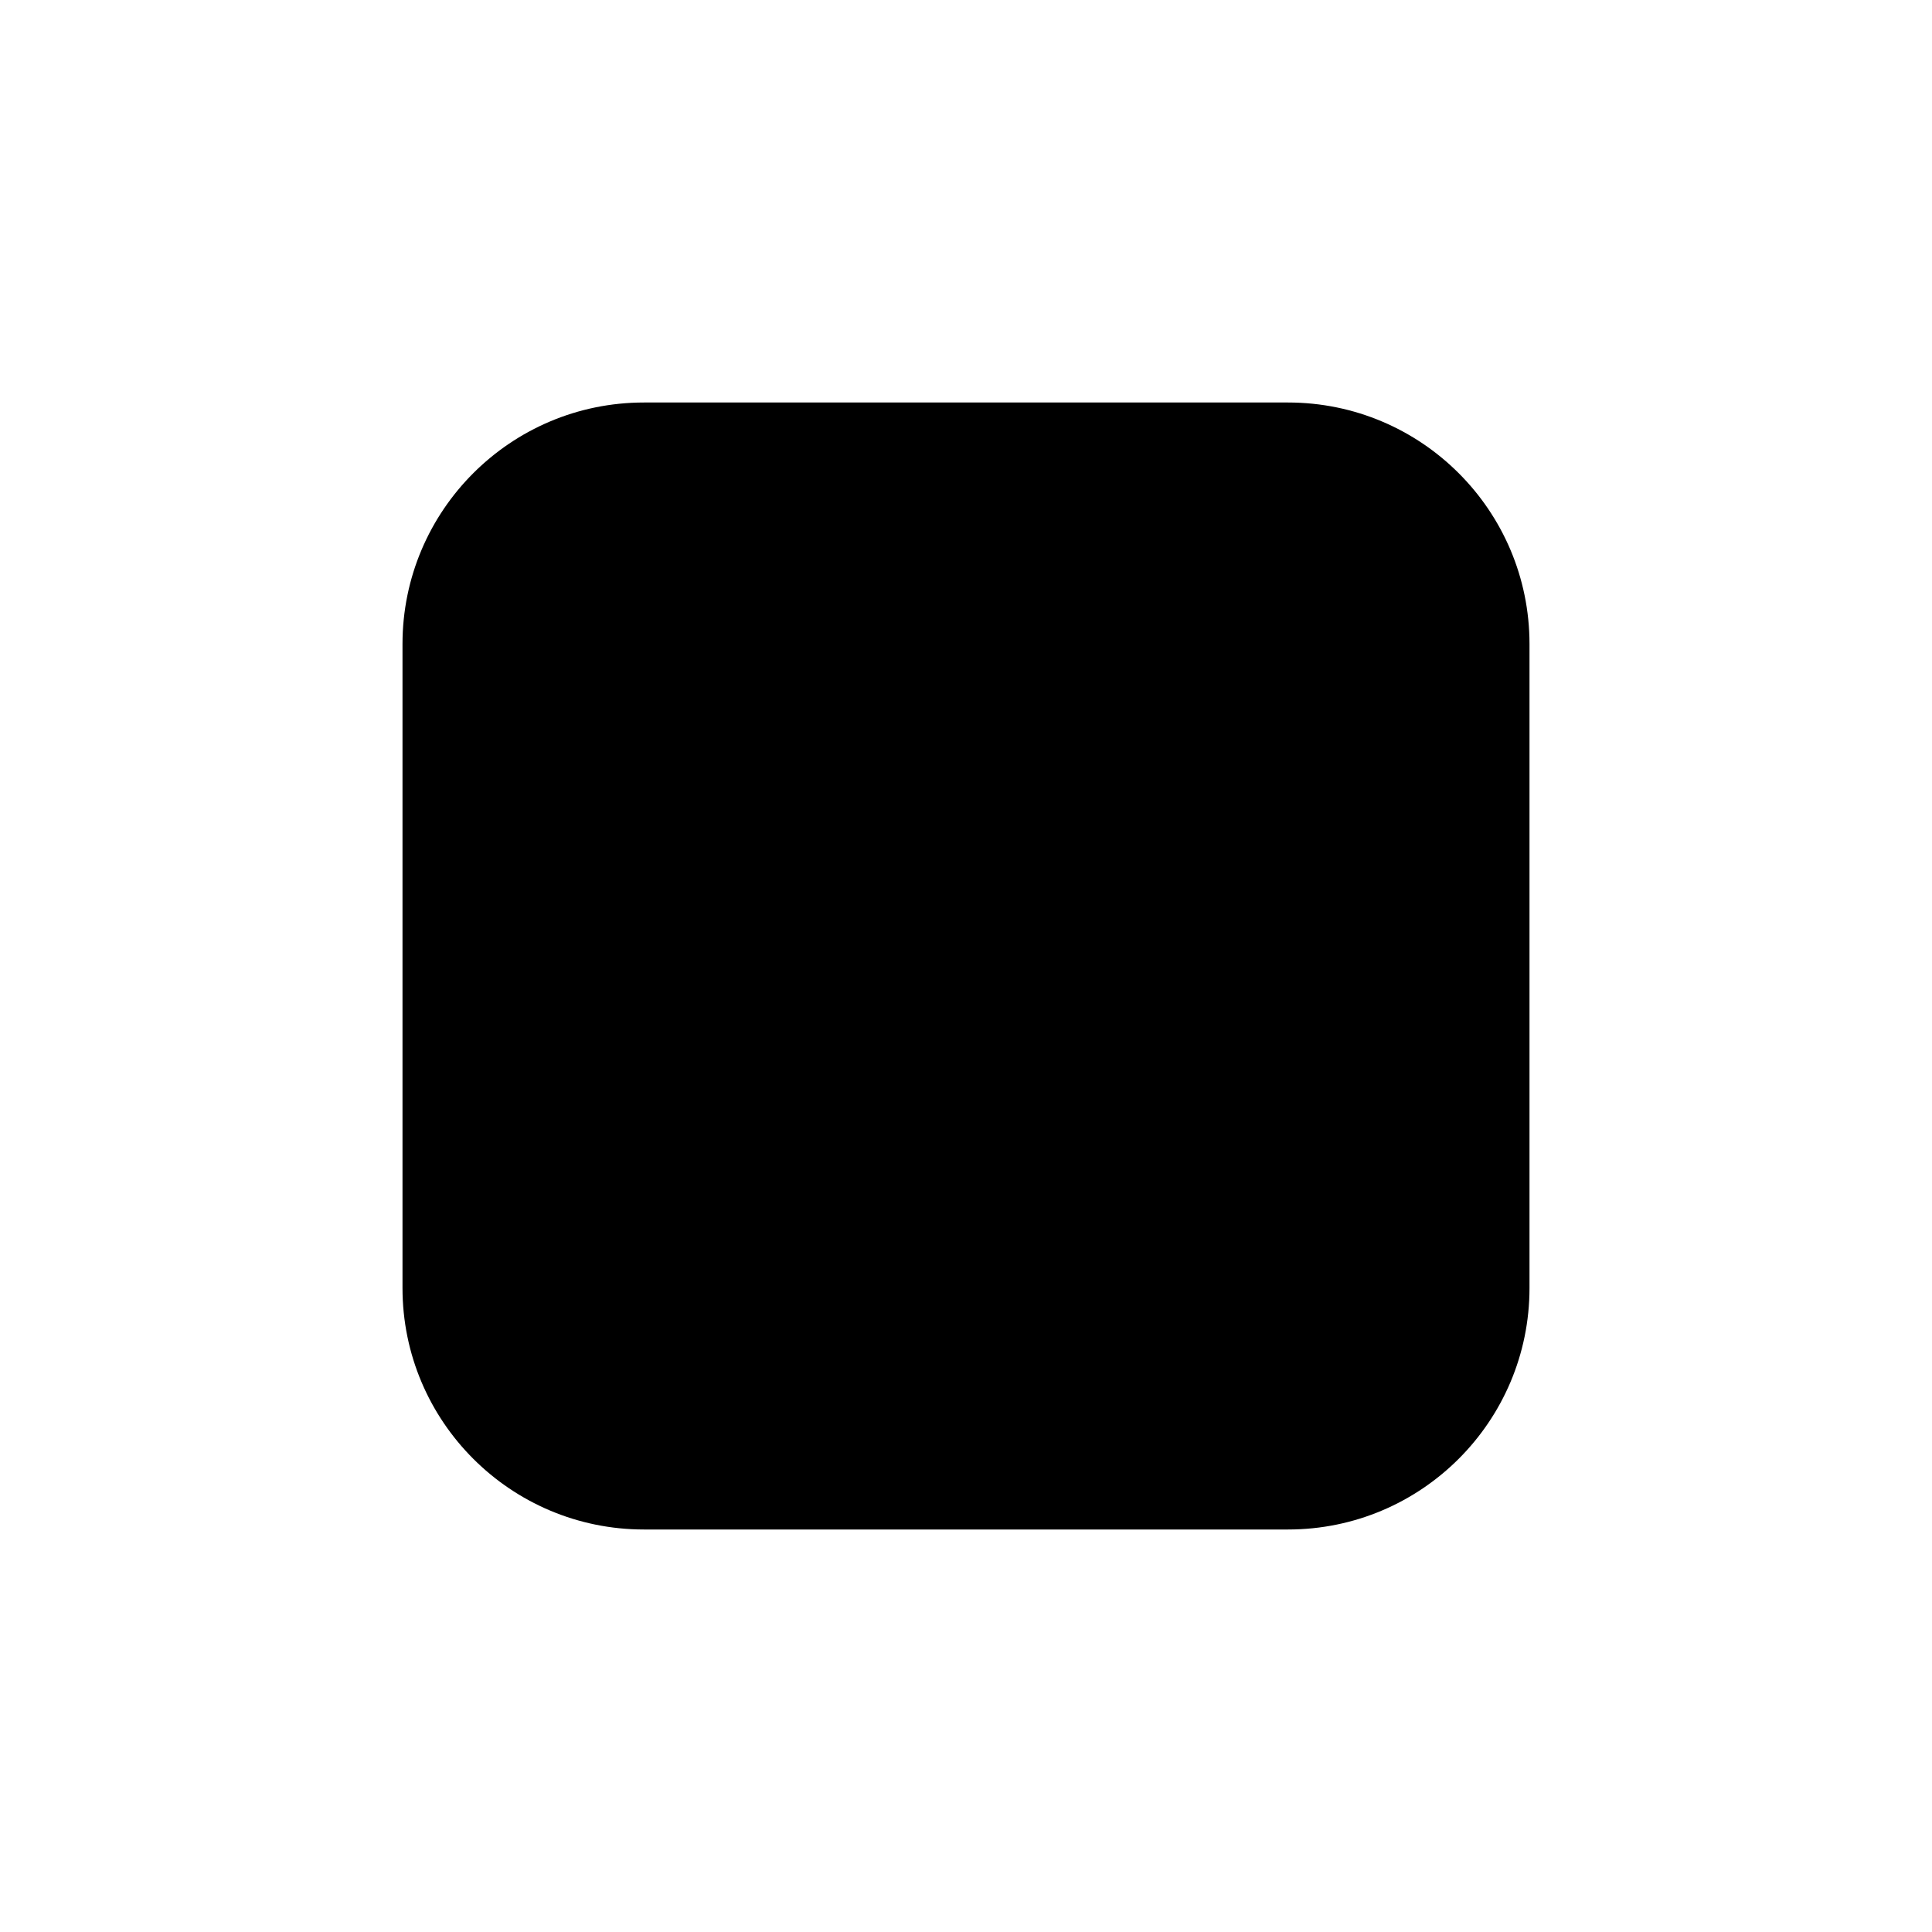
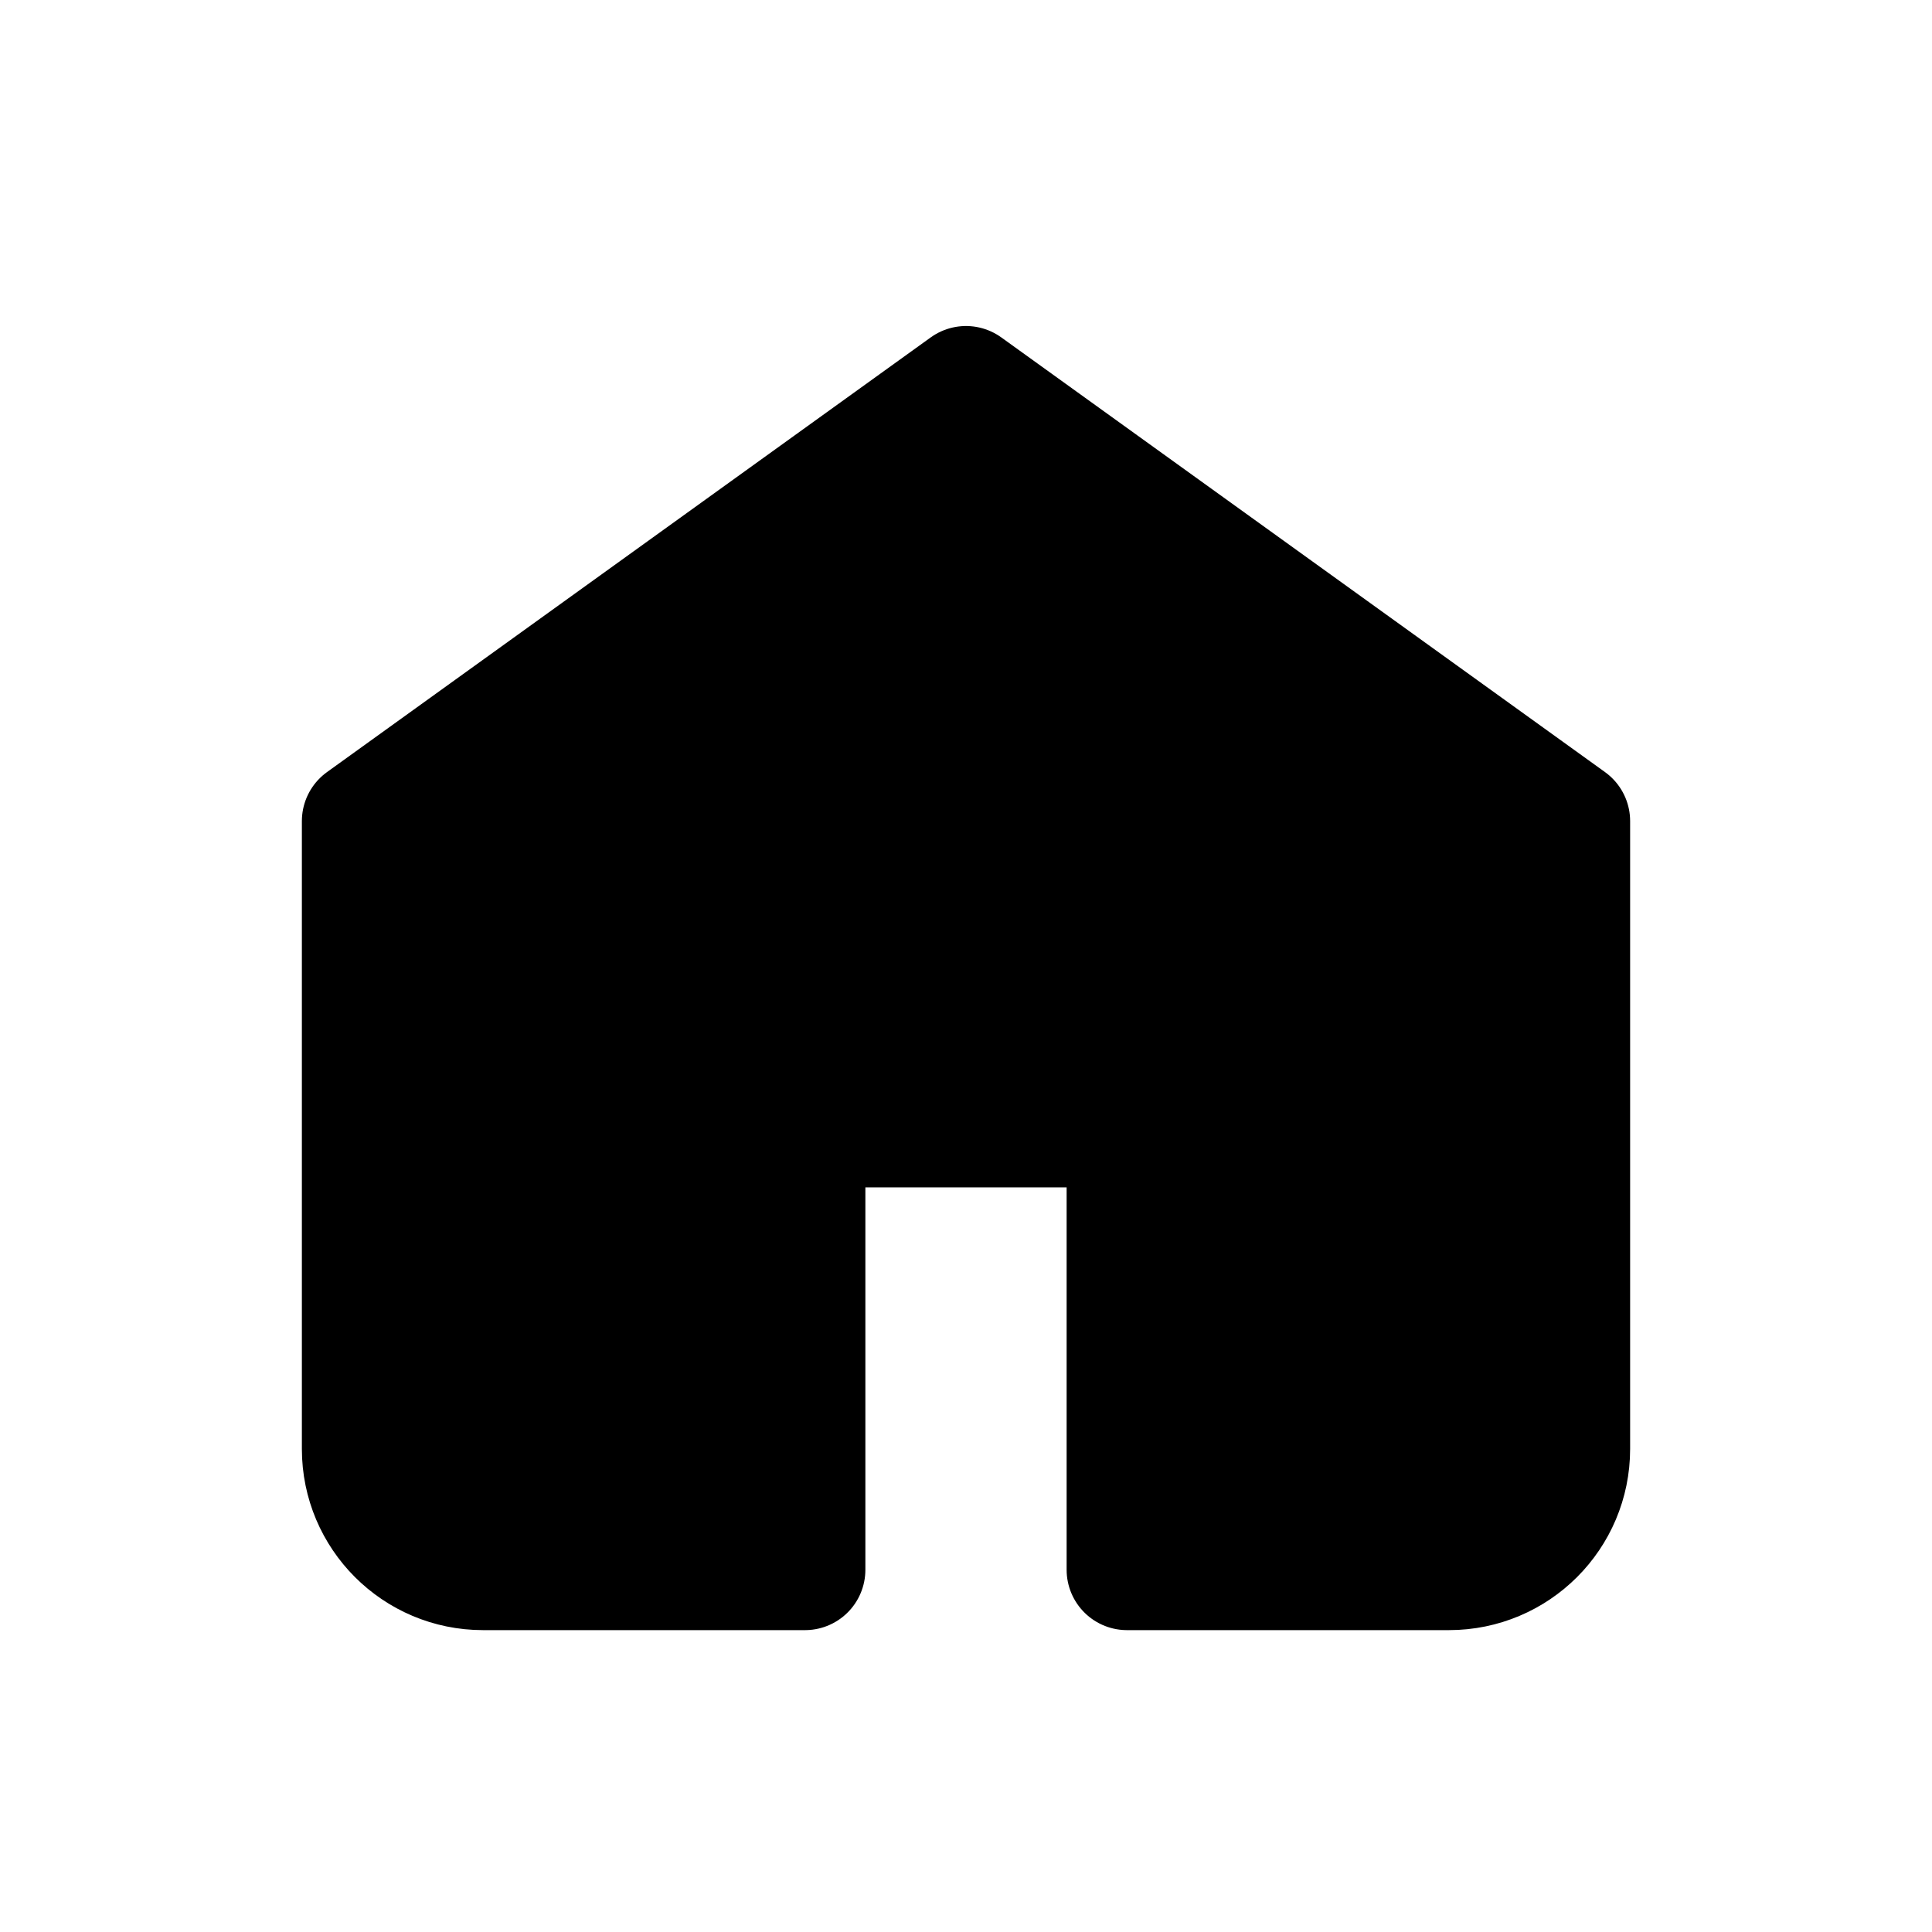
- <svg xmlns="http://www.w3.org/2000/svg" viewBox="0 0 24 24" fill="none">
-   <rect x="5" y="5" width="14" height="14" rx="3" fill="currentColor" />
+ <svg xmlns="http://www.w3.org/2000/svg" viewBox="0 0 24 24" fill="none" aria-hidden="true">
+   <path d="M4.5 10.2L12 4.8l7.5 5.4V18a1.5 1.5 0 0 1-1.5 1.5H14v-5.5h-4V19.5H6A1.5 1.5 0 0 1 4.5 18v-7.8z" fill="currentColor" stroke="currentColor" stroke-width="1.5" stroke-linejoin="round" />
</svg>
